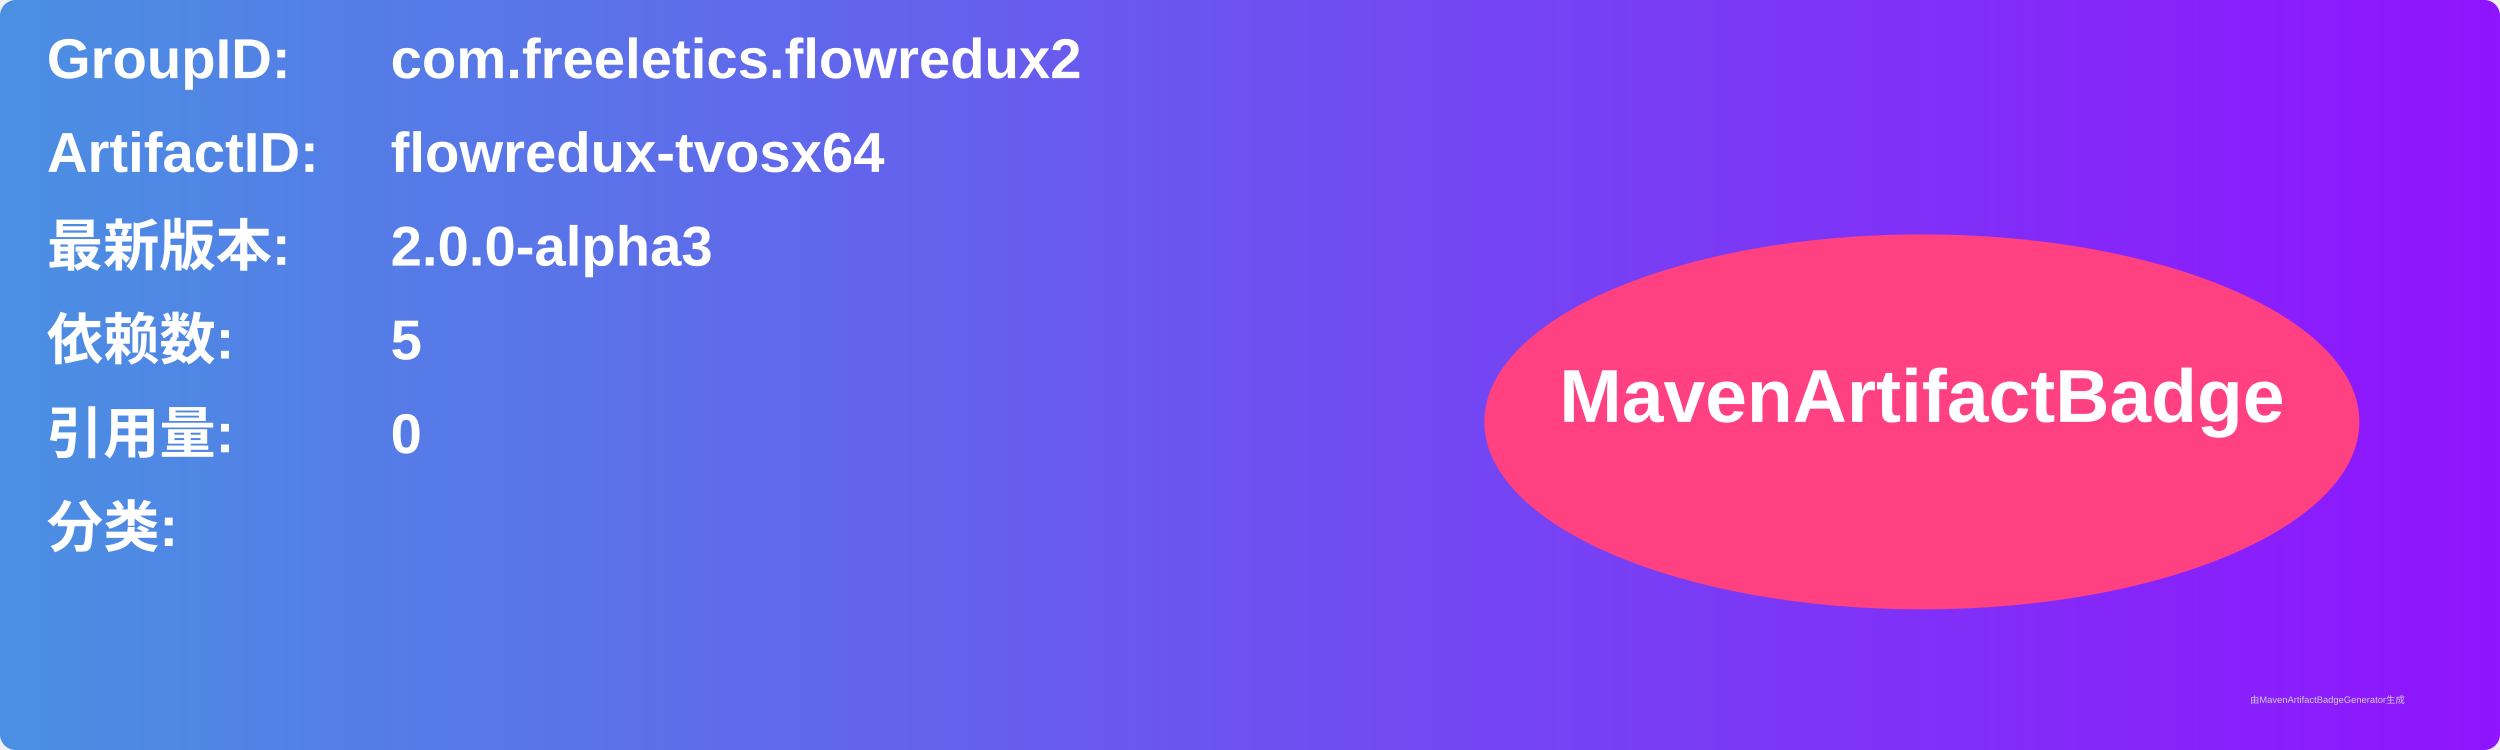
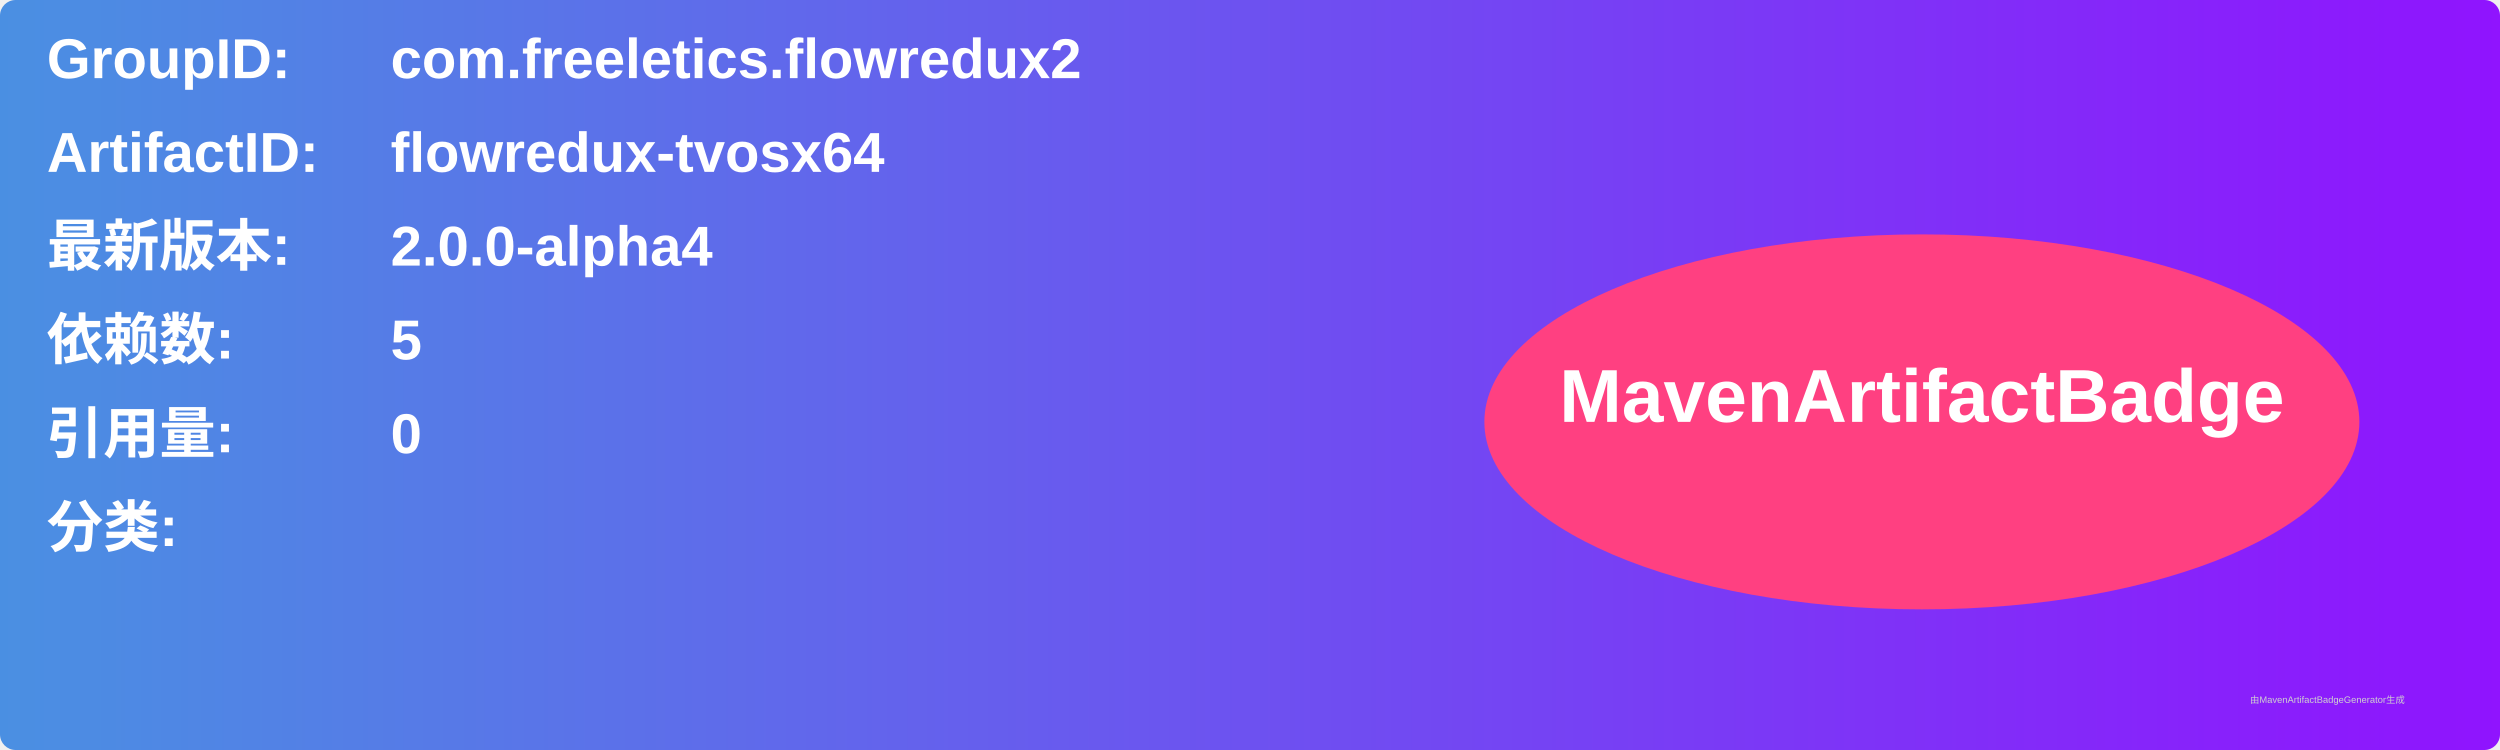
<svg xmlns="http://www.w3.org/2000/svg" width="800" height="240" viewBox="0 0 800 240">
  <linearGradient id="grad" x1="0%" y1="0%" x2="100%" y2="0%">
    <stop offset="0%" stop-color="#4a90e2" />
    <stop offset="100%" stop-color="#9013fe" />
  </linearGradient>
  <rect width="100%" height="100%" rx="5" ry="5" fill="url(#grad)" />
  <g transform="translate(15, 15)">
    <text x="0" y="10" font-family="Arial" font-size="18" fill="white" font-weight="bold" width="260">GroupID:</text>
    <text x="110" y="10" font-family="Arial" font-size="18" fill="white" font-weight="bold" width="460">com.freeletics.flowredux2</text>
    <text x="0" y="40" font-family="Arial" font-size="18" fill="white" font-weight="bold" width="260">ArtifactID:</text>
    <text x="110" y="40" font-family="Arial" font-size="18" fill="white" font-weight="bold" width="460">flowredux-tvosx64</text>
    <text x="0" y="70" font-family="Arial" font-size="18" fill="white" font-weight="bold">最新版本:</text>
    <text x="110" y="70" font-family="Arial" font-size="18" fill="white" font-weight="bold">
-       <tspan font-weight="bold">2.0.0-alpha3</tspan>
+       <tspan font-weight="bold">2.0.0-alpha4</tspan>
    </text>
    <text x="0" y="100" font-family="Arial" font-size="18" fill="white" font-weight="bold">依赖数: </text>
    <text x="110" y="100" font-family="Arial" font-size="18" fill="white">
      <tspan font-weight="bold">5</tspan>
    </text>
    <text x="0" y="130" font-family="Arial" font-size="18" fill="white" font-weight="bold">引用量: </text>
    <text x="110" y="130" font-family="Arial" font-size="18" fill="white">
      <tspan font-weight="bold">0</tspan>
    </text>
    <text x="0" y="160" font-family="Arial" font-size="18" fill="white" font-weight="bold">分类:</text>
    <text x="10" y="190" font-family="Arial" font-size="10" fill="white">
      <tspan font-weight="bold" />
    </text>
    <ellipse cx="600" cy="120" rx="140" ry="60" fill="#ff4081" />
    <text x="600" y="120" text-anchor="middle" font-family="Arial" font-size="24" fill="white" font-weight="bold">MavenArtifactBadge</text>
  </g>
  <text x="720" y="225" font-family="Arial" font-size="3" fill="#d0d0d0">由MavenArtifactBadgeGenerator生成</text>
</svg>
